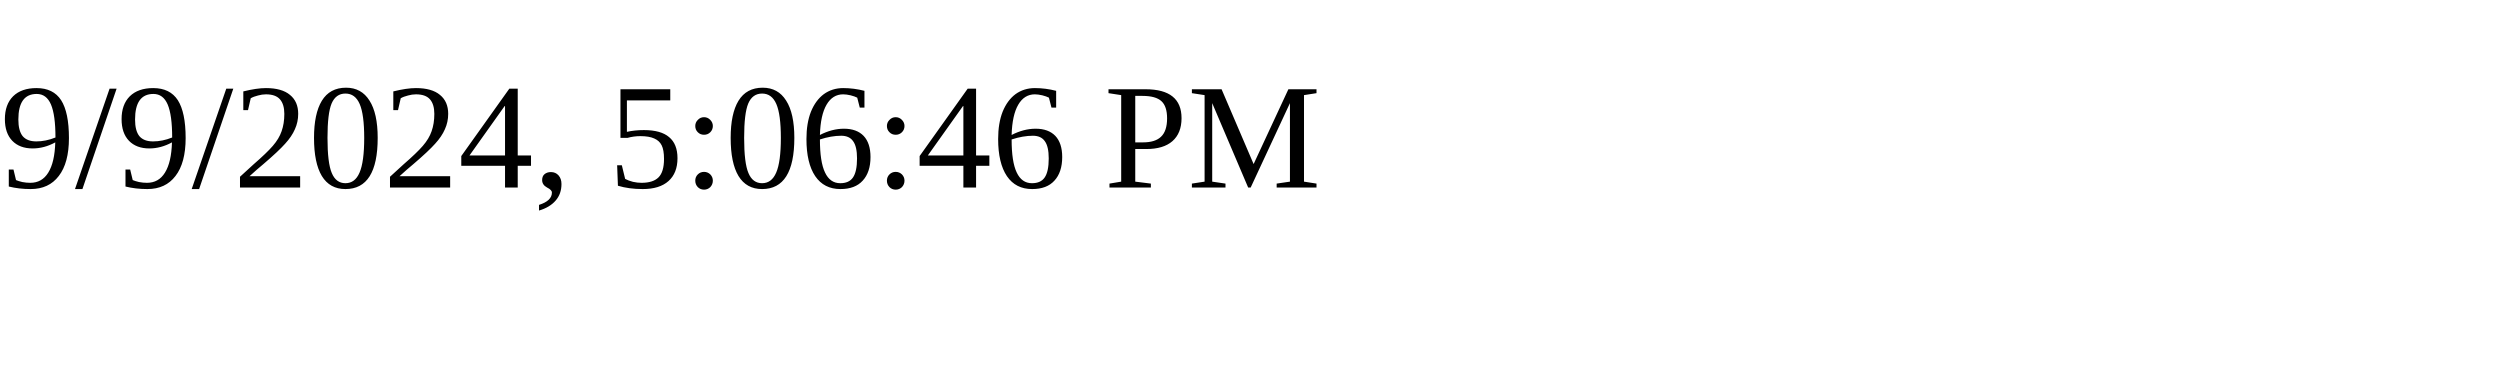
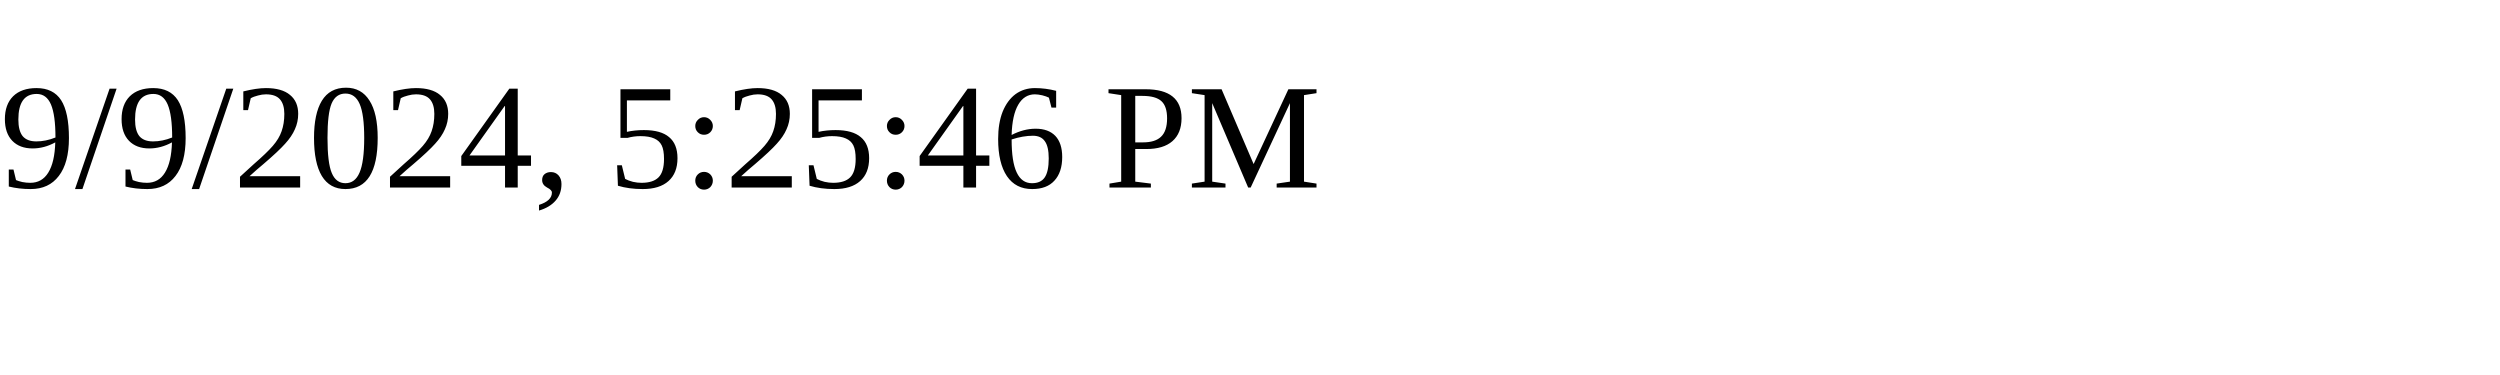
<svg xmlns="http://www.w3.org/2000/svg" height="30" width="200">
-   <text x="0" y="15">9/9/2024, 5:06:46 PM</text>
+   <text x="0" y="15">9/9/2024, 5:25:46 PM</text>
</svg>
